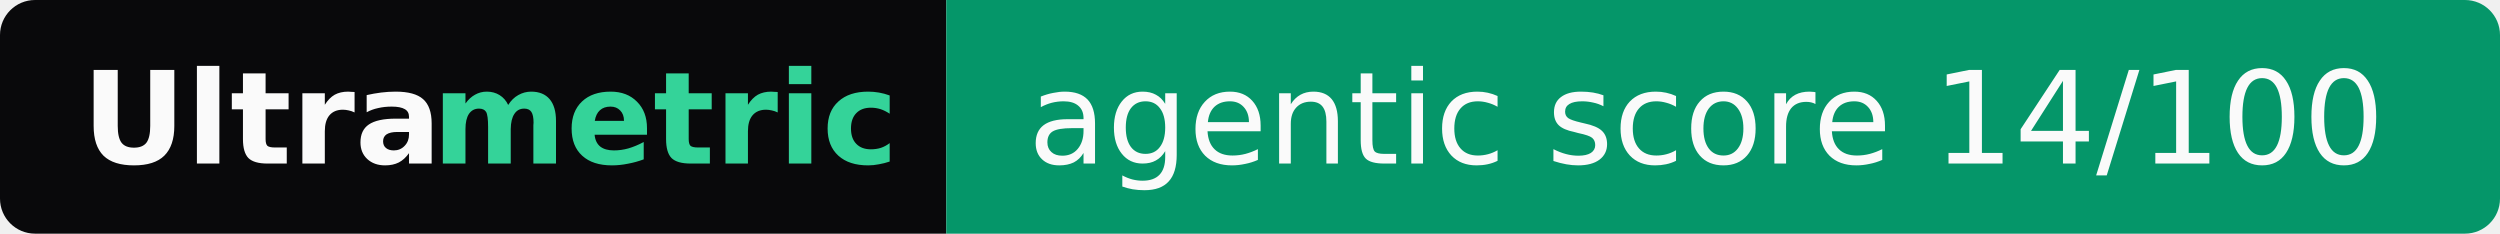
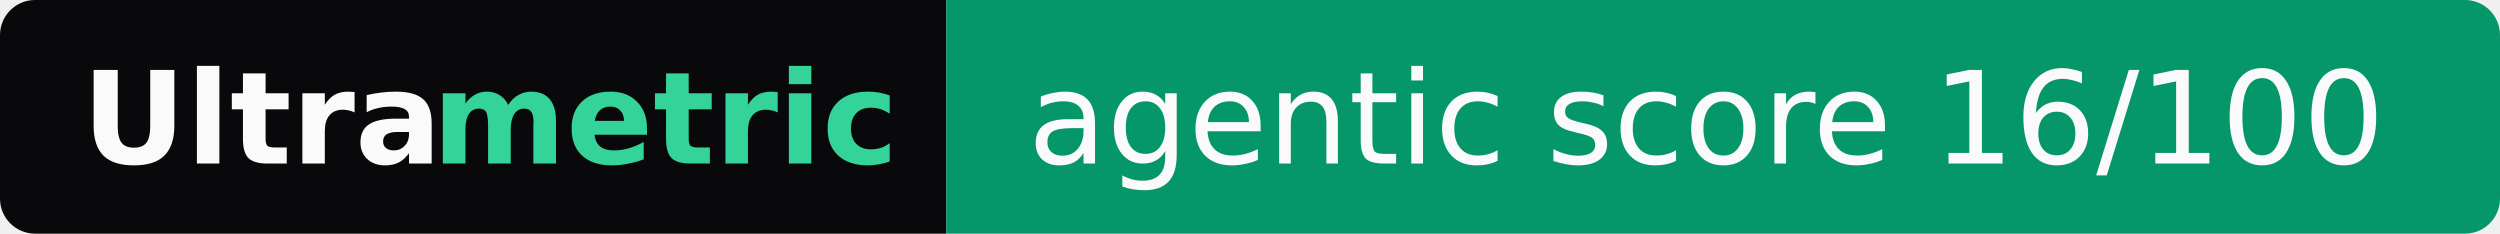
- <svg xmlns="http://www.w3.org/2000/svg" width="214" height="20" role="img" aria-label="Ultrametric: agentic score 14/100">
+ <svg xmlns="http://www.w3.org/2000/svg" width="214" height="20" role="img" aria-label="Ultrametric: agentic score 16/100">
  <clipPath id="r">
    <rect width="214" height="20" rx="3" fill="#fff" />
  </clipPath>
  <g clip-path="url(#r)">
    <rect width="81" height="20" fill="#09090b" />
    <rect x="81" width="133" height="20" fill="#059669" />
  </g>
  <g font-family="Verdana,Geneva,DejaVu Sans,sans-serif" font-size="11">
    <text x="7" y="14" textLength="30" font-weight="bold" fill="#fafafa">Ultra</text>
    <text x="37" y="14" textLength="37" font-weight="bold" fill="#34d399">metric</text>
-     <text x="88" y="14" textLength="119" fill="#fafafa">agentic score 14/100</text>
+     <text x="88" y="14" textLength="119" fill="#fafafa">agentic score 16/100</text>
  </g>
</svg>
